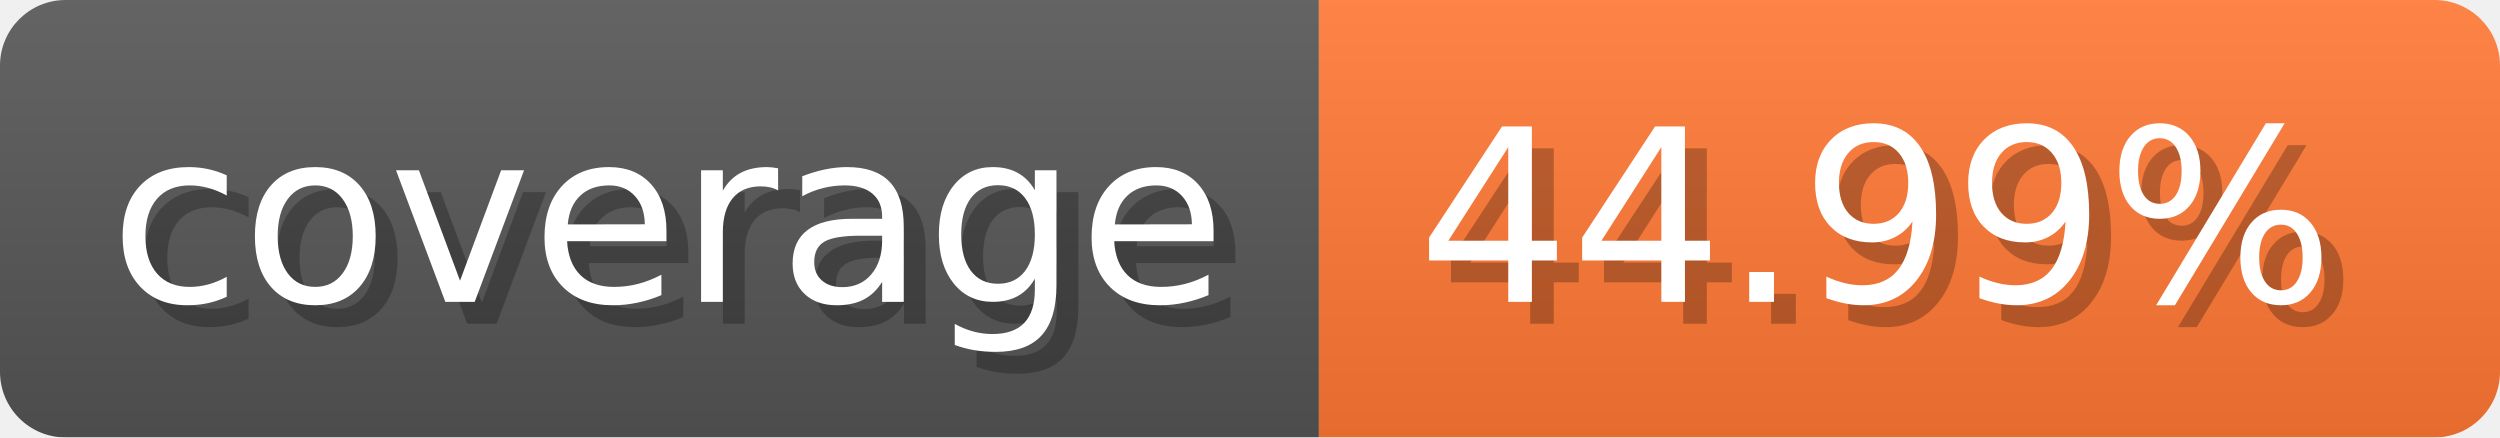
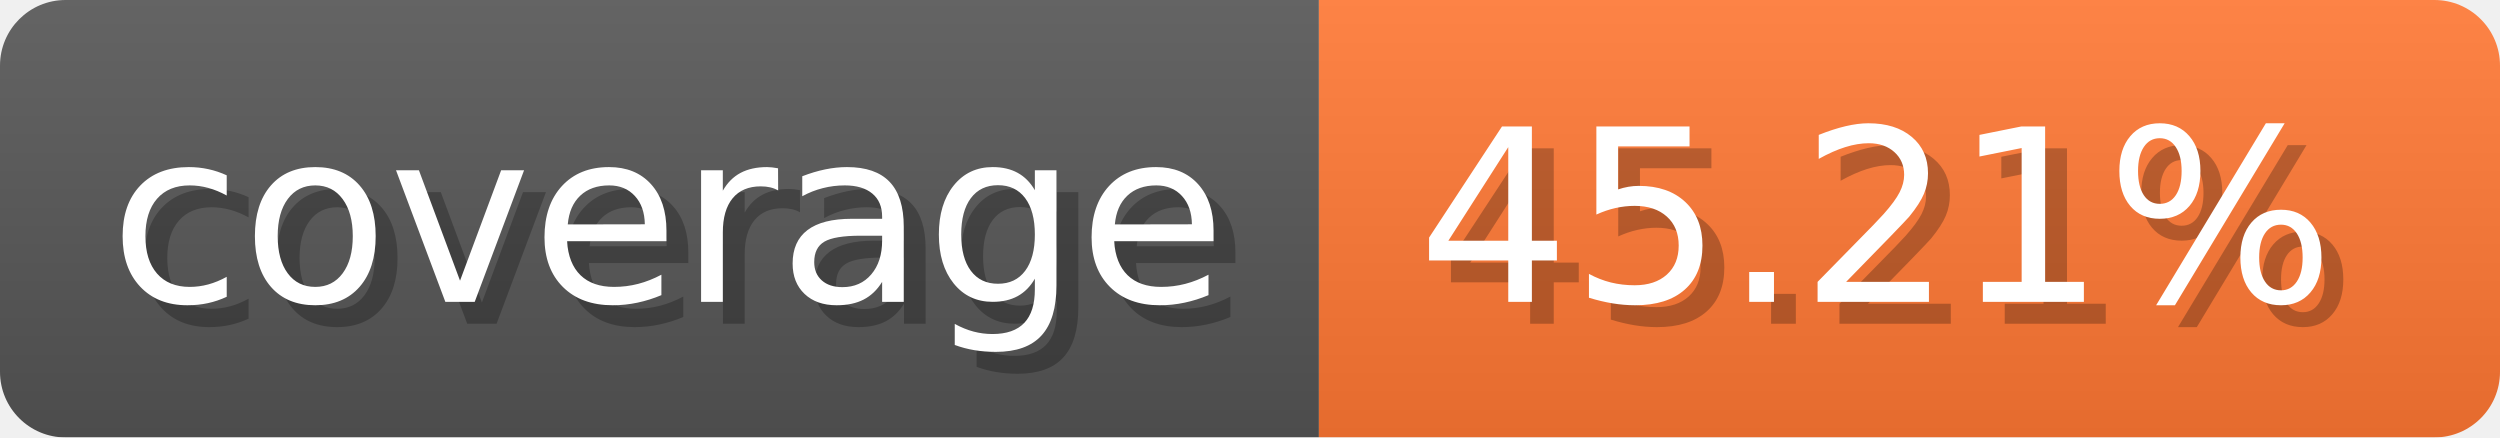
- <svg xmlns="http://www.w3.org/2000/svg" width="114.3" height="20" viewBox="0 0 1143 200" role="img" aria-label="coverage: 44.99%">
-   <linearGradient id="YofrO" x2="0" y2="100%">
+ <svg xmlns="http://www.w3.org/2000/svg" width="114.3" height="20" viewBox="0 0 1143 200" role="img" aria-label="coverage: 45.21%">
+   <linearGradient id="JsFbB" x2="0" y2="100%">
    <stop offset="0" stop-opacity=".1" stop-color="#EEE" />
    <stop offset="1" stop-opacity=".1" />
  </linearGradient>
-   <mask id="RiBdA">
+   <mask id="tRDtB">
    <rect width="1143" height="200" rx="30" fill="#FFF" />
  </mask>
-   <g mask="url(#RiBdA)">
+   <g mask="url(#tRDtB)">
    <rect width="603" height="200" fill="#555" />
    <rect width="540" height="200" fill="#F73" x="603" />
-     <rect width="1143" height="200" fill="url(#YofrO)" />
+     <rect width="1143" height="200" fill="url(#JsFbB)" />
  </g>
  <g aria-hidden="true" fill="#fff" text-anchor="start" font-family="Verdana,DejaVu Sans,sans-serif" font-size="110">
    <text x="60" y="148" textLength="503" fill="#000" opacity="0.25">coverage</text>
    <text x="50" y="138" textLength="503">coverage</text>
-     <text x="658" y="148" textLength="440" fill="#000" opacity="0.25">44.99%</text>
-     <text x="648" y="138" textLength="440">44.99%</text>
+     <text x="658" y="148" textLength="440" fill="#000" opacity="0.25">45.21%</text>
+     <text x="648" y="138" textLength="440">45.21%</text>
  </g>
</svg>
